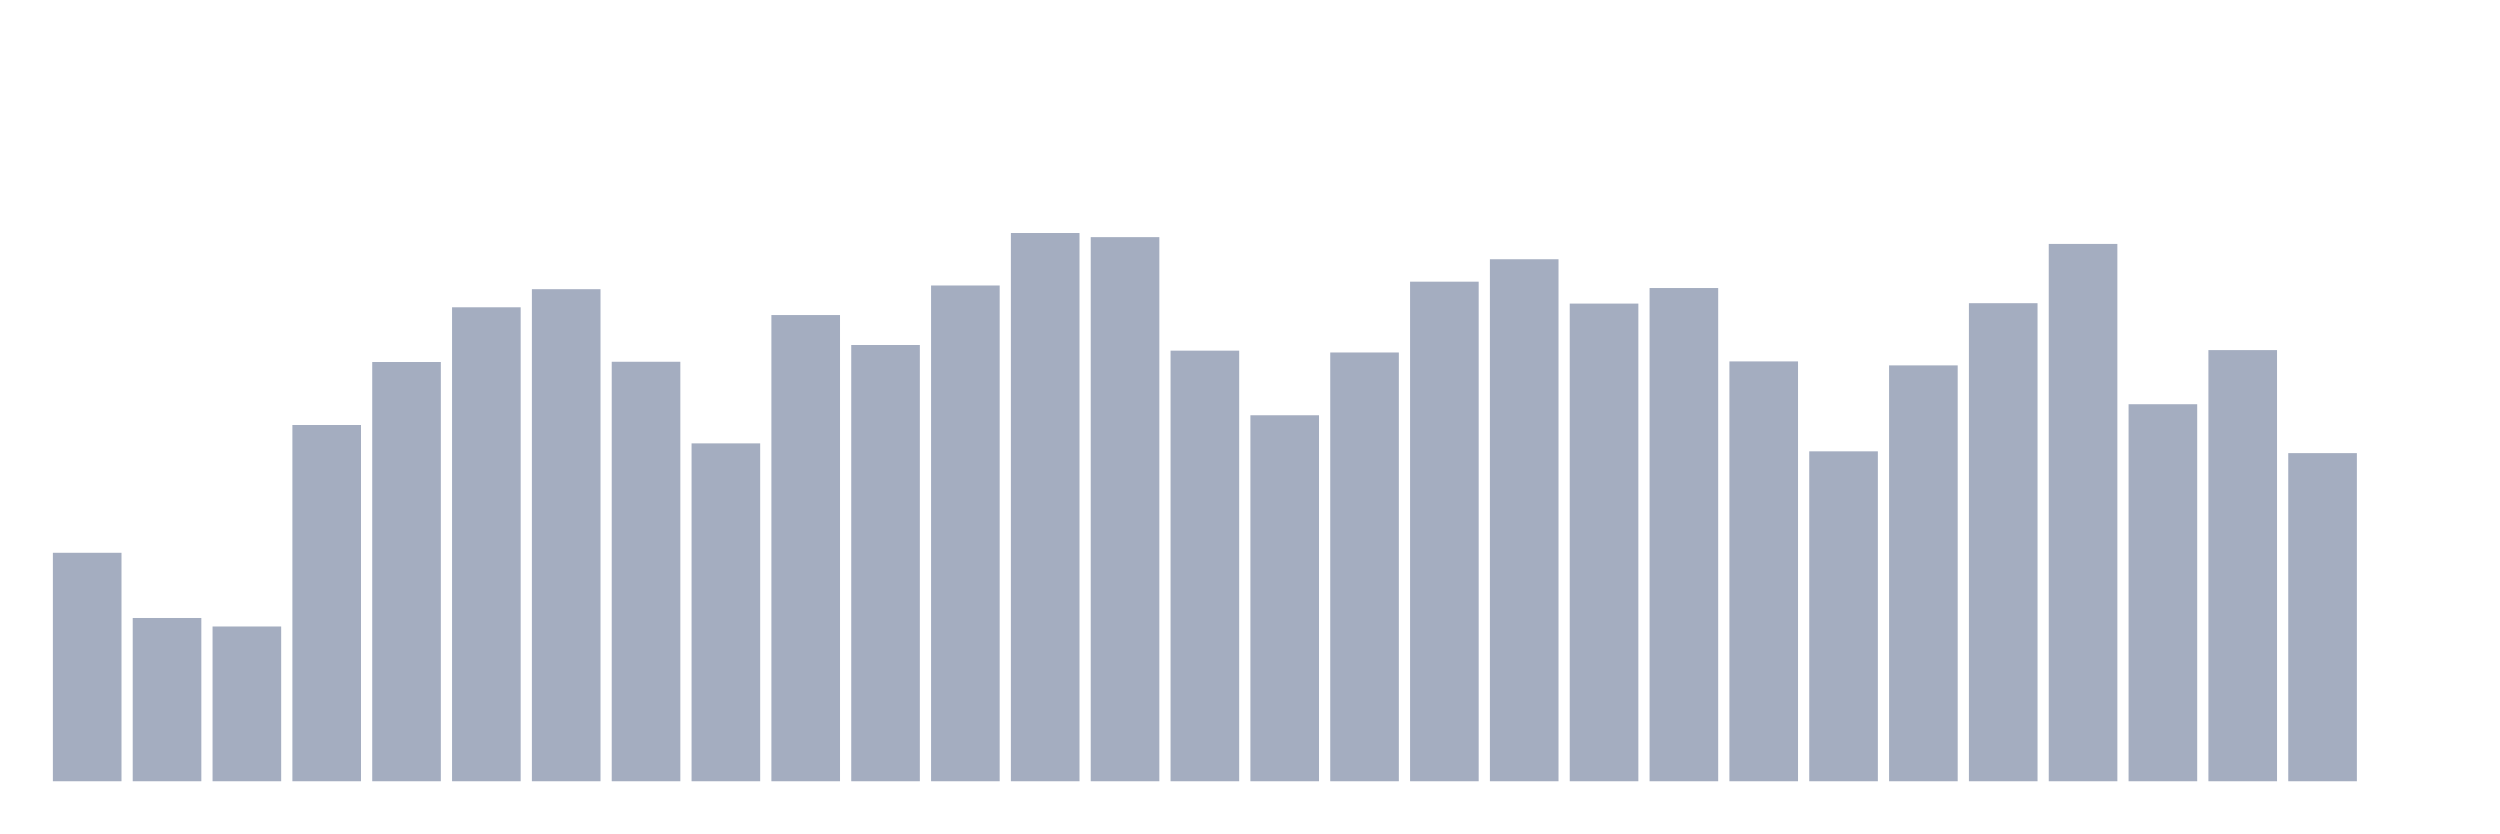
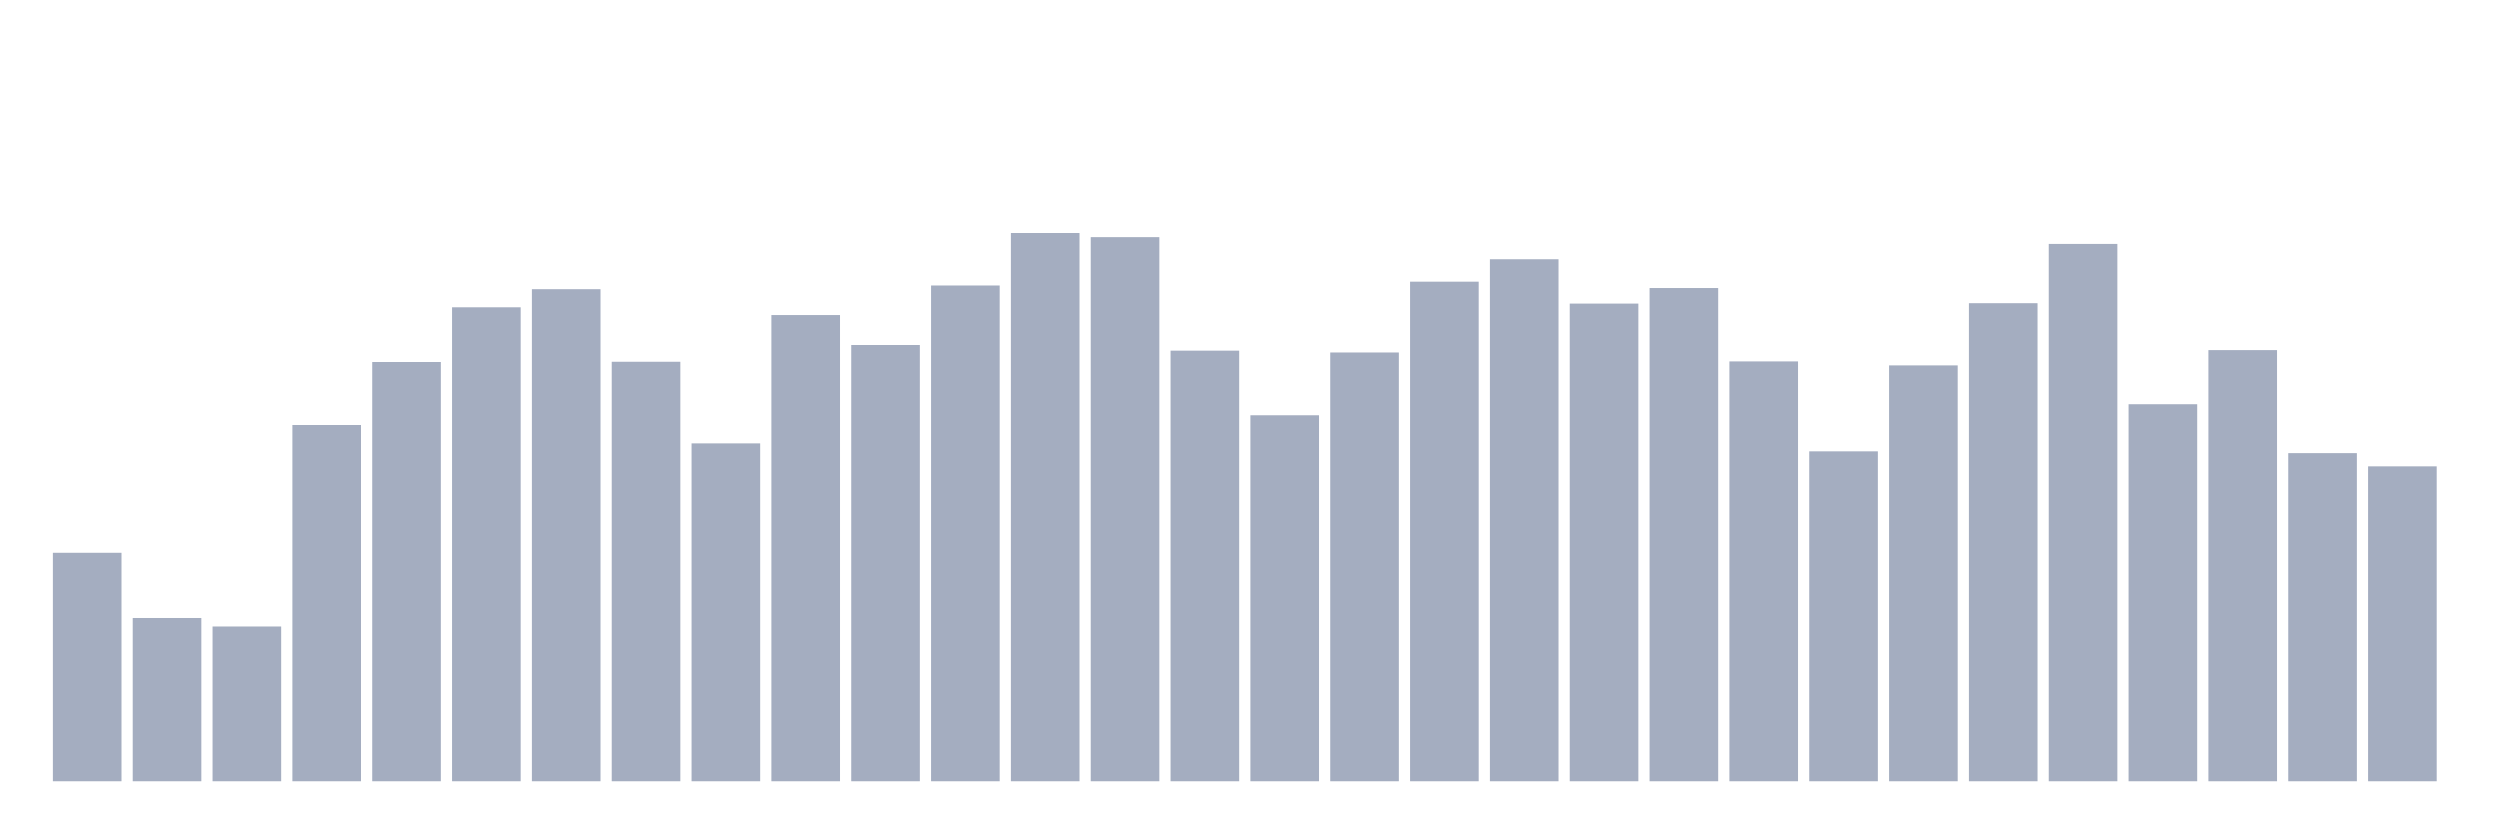
<svg xmlns="http://www.w3.org/2000/svg" viewBox="0 0 480 160">
  <g transform="translate(10,10)">
    <rect class="bar" x="0.153" width="13.175" y="96.135" height="43.865" fill="rgb(164,173,192)" />
    <rect class="bar" x="15.482" width="13.175" y="108.653" height="31.347" fill="rgb(164,173,192)" />
    <rect class="bar" x="30.81" width="13.175" y="110.285" height="29.715" fill="rgb(164,173,192)" />
    <rect class="bar" x="46.138" width="13.175" y="71.601" height="68.399" fill="rgb(164,173,192)" />
    <rect class="bar" x="61.466" width="13.175" y="59.503" height="80.497" fill="rgb(164,173,192)" />
    <rect class="bar" x="76.794" width="13.175" y="48.999" height="91.001" fill="rgb(164,173,192)" />
    <rect class="bar" x="92.123" width="13.175" y="45.525" height="94.475" fill="rgb(164,173,192)" />
    <rect class="bar" x="107.451" width="13.175" y="59.458" height="80.542" fill="rgb(164,173,192)" />
    <rect class="bar" x="122.779" width="13.175" y="75.128" height="64.872" fill="rgb(164,173,192)" />
    <rect class="bar" x="138.107" width="13.175" y="50.489" height="89.511" fill="rgb(164,173,192)" />
    <rect class="bar" x="153.436" width="13.175" y="56.239" height="83.761" fill="rgb(164,173,192)" />
    <rect class="bar" x="168.764" width="13.175" y="44.814" height="95.186" fill="rgb(164,173,192)" />
    <rect class="bar" x="184.092" width="13.175" y="34.737" height="105.263" fill="rgb(164,173,192)" />
    <rect class="bar" x="199.42" width="13.175" y="35.53" height="104.47" fill="rgb(164,173,192)" />
    <rect class="bar" x="214.748" width="13.175" y="57.324" height="82.676" fill="rgb(164,173,192)" />
    <rect class="bar" x="230.077" width="13.175" y="69.73" height="70.27" fill="rgb(164,173,192)" />
    <rect class="bar" x="245.405" width="13.175" y="57.676" height="82.324" fill="rgb(164,173,192)" />
    <rect class="bar" x="260.733" width="13.175" y="44.08" height="95.92" fill="rgb(164,173,192)" />
    <rect class="bar" x="276.061" width="13.175" y="39.775" height="100.225" fill="rgb(164,173,192)" />
    <rect class="bar" x="291.39" width="13.175" y="48.288" height="91.712" fill="rgb(164,173,192)" />
    <rect class="bar" x="306.718" width="13.175" y="45.301" height="94.699" fill="rgb(164,173,192)" />
    <rect class="bar" x="322.046" width="13.175" y="59.391" height="80.609" fill="rgb(164,173,192)" />
    <rect class="bar" x="337.374" width="13.175" y="76.655" height="63.345" fill="rgb(164,173,192)" />
    <rect class="bar" x="352.702" width="13.175" y="60.154" height="79.846" fill="rgb(164,173,192)" />
    <rect class="bar" x="368.031" width="13.175" y="48.213" height="91.787" fill="rgb(164,173,192)" />
    <rect class="bar" x="383.359" width="13.175" y="36.833" height="103.167" fill="rgb(164,173,192)" />
    <rect class="bar" x="398.687" width="13.175" y="67.611" height="72.389" fill="rgb(164,173,192)" />
    <rect class="bar" x="414.015" width="13.175" y="57.219" height="82.781" fill="rgb(164,173,192)" />
    <rect class="bar" x="429.344" width="13.175" y="76.999" height="63.001" fill="rgb(164,173,192)" />
-     <rect class="bar" x="444.672" width="13.175" y="140" height="0" fill="rgb(164,173,192)" />
+     <rect class="bar" x="444.672" width="13.175" y="79.537" height="60.463" fill="rgb(164,173,192)" />
  </g>
</svg>
